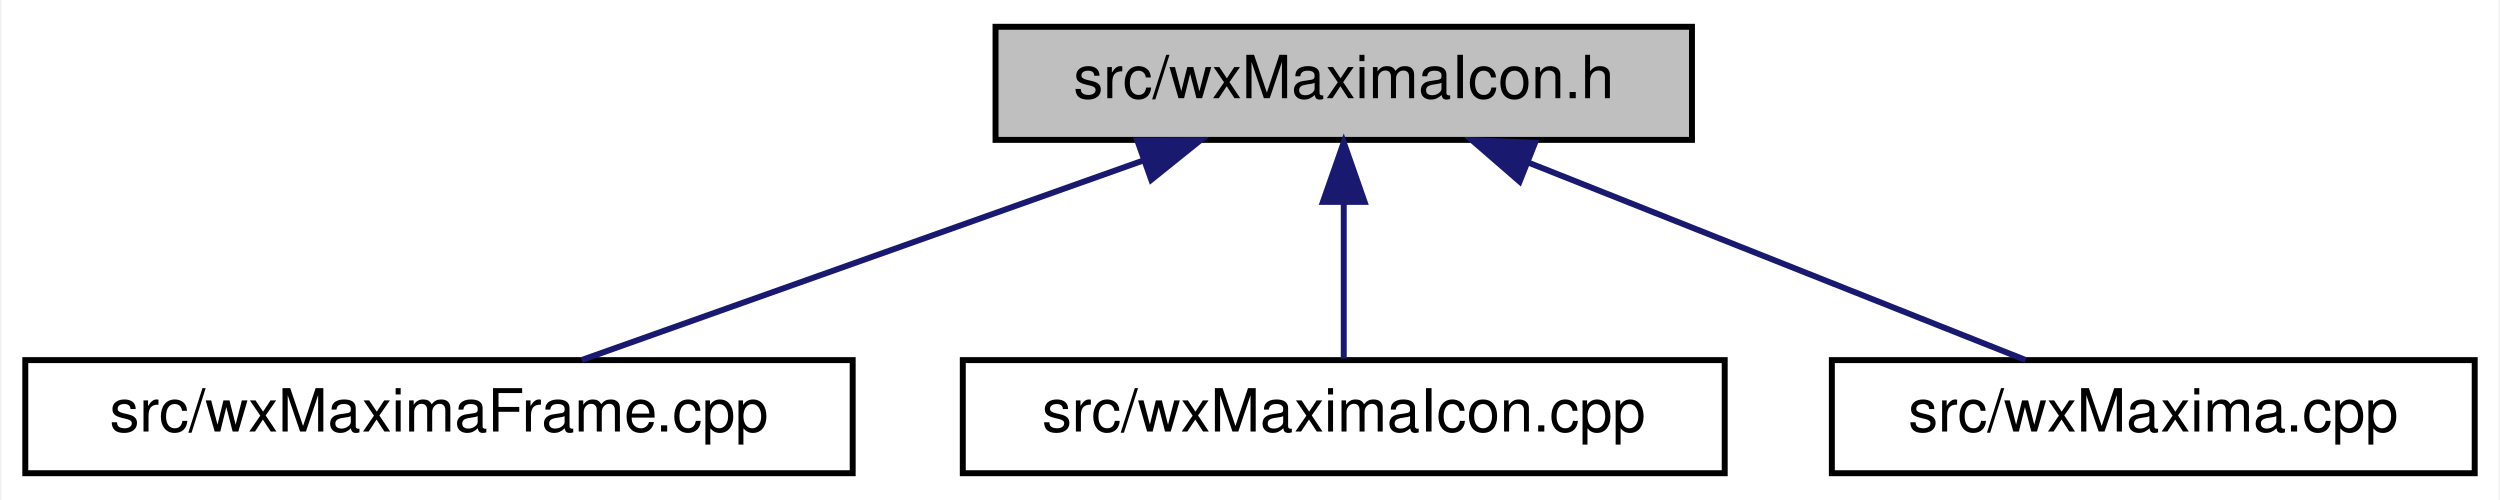
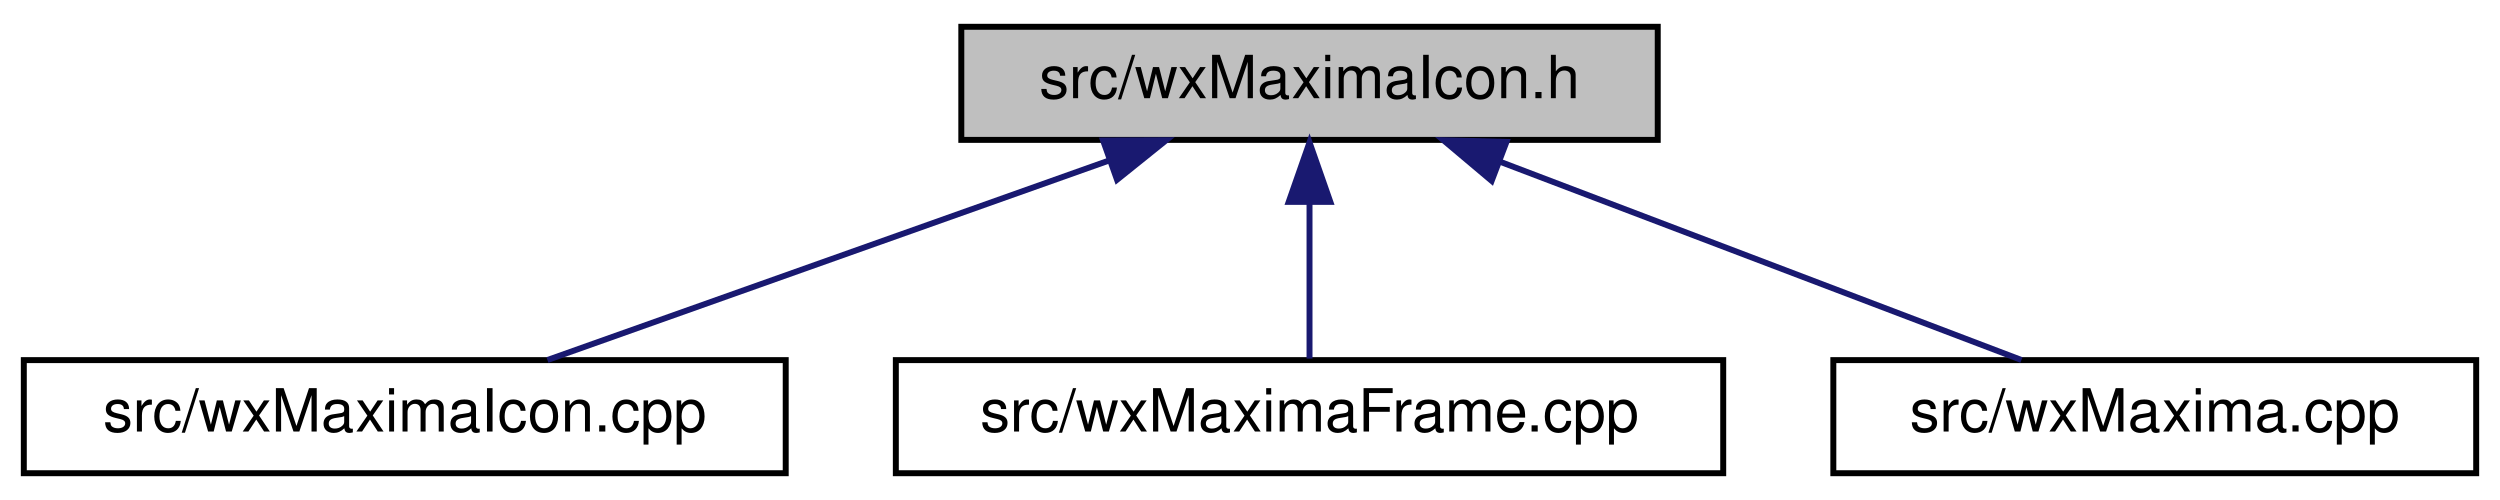
- <svg xmlns="http://www.w3.org/2000/svg" xmlns:xlink="http://www.w3.org/1999/xlink" width="420pt" height="84pt" viewBox="0.00 0.00 419.50 84.00">
+ <svg xmlns="http://www.w3.org/2000/svg" xmlns:xlink="http://www.w3.org/1999/xlink" width="420pt" height="84pt" viewBox="0.00 0.00 420.00 84.00">
  <g id="graph0" class="graph" transform="scale(1 1) rotate(0) translate(4 80)">
-     <polygon fill="white" stroke="transparent" points="-4,4 -4,-80 415.5,-80 415.5,4 -4,4" />
+     <polygon fill="white" stroke="transparent" points="-4,4 -4,-80 416,-80 416,4 -4,4" />
    <g id="node1" class="node">
      <g id="a_node1">
        <a xlink:title="This file declares the function that returns the wxMaxima icon.">
-           <polygon fill="#bfbfbf" stroke="black" points="163,-56.5 163,-75.5 280,-75.5 280,-56.5 163,-56.5" />
-           <text text-anchor="middle" x="221.5" y="-63.5" font-family="Helvetica,sans-Serif" font-size="10.00">src/wxMaximaIcon.h</text>
+           <polygon fill="#bfbfbf" stroke="black" points="157.5,-56.5 157.5,-75.5 274.5,-75.5 274.5,-56.5 157.5,-56.5" />
+           <text text-anchor="middle" x="216" y="-63.5" font-family="Helvetica,sans-Serif" font-size="10.00">src/wxMaximaIcon.h</text>
        </a>
      </g>
    </g>
    <g id="node2" class="node">
      <g id="a_node2">
-         <a xlink:href="wxMaximaFrame_8cpp.html" target="_top" xlink:title="This file defines the class wxMaximaFrame.">
-           <polygon fill="white" stroke="black" points="0,-0.5 0,-19.5 139,-19.5 139,-0.5 0,-0.5" />
-           <text text-anchor="middle" x="69.5" y="-7.5" font-family="Helvetica,sans-Serif" font-size="10.00">src/wxMaximaFrame.cpp</text>
+         <a xlink:href="wxMaximaIcon_8cpp.html" target="_top" xlink:title="This file defines the class Image that stores compressed images and handles scaling and uncompressing...">
+           <polygon fill="white" stroke="black" points="0,-0.5 0,-19.5 128,-19.5 128,-0.5 0,-0.5" />
+           <text text-anchor="middle" x="64" y="-7.5" font-family="Helvetica,sans-Serif" font-size="10.00">src/wxMaximaIcon.cpp</text>
        </a>
      </g>
    </g>
    <g id="edge1" class="edge">
-       <path fill="none" stroke="midnightblue" d="M187.83,-53.04C159.23,-42.88 118.89,-28.55 93.47,-19.52" />
-       <polygon fill="midnightblue" stroke="midnightblue" points="186.82,-56.39 197.42,-56.44 189.16,-49.8 186.82,-56.39" />
+       <path fill="none" stroke="midnightblue" d="M182.33,-53.04C153.73,-42.88 113.39,-28.55 87.97,-19.52" />
+       <polygon fill="midnightblue" stroke="midnightblue" points="181.32,-56.39 191.92,-56.44 183.66,-49.8 181.32,-56.39" />
    </g>
    <g id="node3" class="node">
      <g id="a_node3">
-         <a xlink:href="wxMaximaIcon_8cpp.html" target="_top" xlink:title="This file defines the class Image that stores compressed images and handles scaling and uncompressing...">
-           <polygon fill="white" stroke="black" points="157.5,-0.5 157.5,-19.5 285.5,-19.5 285.5,-0.5 157.5,-0.5" />
-           <text text-anchor="middle" x="221.5" y="-7.5" font-family="Helvetica,sans-Serif" font-size="10.00">src/wxMaximaIcon.cpp</text>
+         <a xlink:href="wxMaximaFrame_8cpp.html" target="_top" xlink:title="This file defines the class wxMaximaFrame.">
+           <polygon fill="white" stroke="black" points="146.5,-0.5 146.5,-19.5 285.5,-19.5 285.5,-0.5 146.5,-0.5" />
+           <text text-anchor="middle" x="216" y="-7.5" font-family="Helvetica,sans-Serif" font-size="10.00">src/wxMaximaFrame.cpp</text>
        </a>
      </g>
    </g>
    <g id="edge2" class="edge">
-       <path fill="none" stroke="midnightblue" d="M221.5,-45.8C221.5,-36.91 221.5,-26.78 221.5,-19.75" />
-       <polygon fill="midnightblue" stroke="midnightblue" points="218,-46.08 221.5,-56.08 225,-46.08 218,-46.08" />
+       <path fill="none" stroke="midnightblue" d="M216,-45.8C216,-36.91 216,-26.78 216,-19.75" />
+       <polygon fill="midnightblue" stroke="midnightblue" points="212.5,-46.08 216,-56.08 219.5,-46.08 212.5,-46.08" />
    </g>
    <g id="node4" class="node">
      <g id="a_node4">
        <a xlink:href="wxMaxima_8cpp.html" target="_top" xlink:title="This file defines the contents of the class wxMaxima that contains most of the program's logic.">
-           <polygon fill="white" stroke="black" points="303.5,-0.5 303.5,-19.5 411.5,-19.5 411.5,-0.5 303.5,-0.5" />
-           <text text-anchor="middle" x="357.5" y="-7.5" font-family="Helvetica,sans-Serif" font-size="10.00">src/wxMaxima.cpp</text>
+           <polygon fill="white" stroke="black" points="304,-0.5 304,-19.5 412,-19.5 412,-0.5 304,-0.5" />
+           <text text-anchor="middle" x="358" y="-7.5" font-family="Helvetica,sans-Serif" font-size="10.00">src/wxMaxima.cpp</text>
        </a>
      </g>
    </g>
    <g id="edge3" class="edge">
-       <path fill="none" stroke="midnightblue" d="M252.63,-52.64C278.16,-42.5 313.61,-28.43 336.05,-19.52" />
-       <polygon fill="midnightblue" stroke="midnightblue" points="251.05,-49.5 243.05,-56.44 253.64,-56.01 251.05,-49.5" />
+       <path fill="none" stroke="midnightblue" d="M248.16,-52.77C274.83,-42.63 312.07,-28.47 335.6,-19.52" />
+       <polygon fill="midnightblue" stroke="midnightblue" points="246.6,-49.62 238.5,-56.44 249.09,-56.16 246.6,-49.62" />
    </g>
  </g>
</svg>
